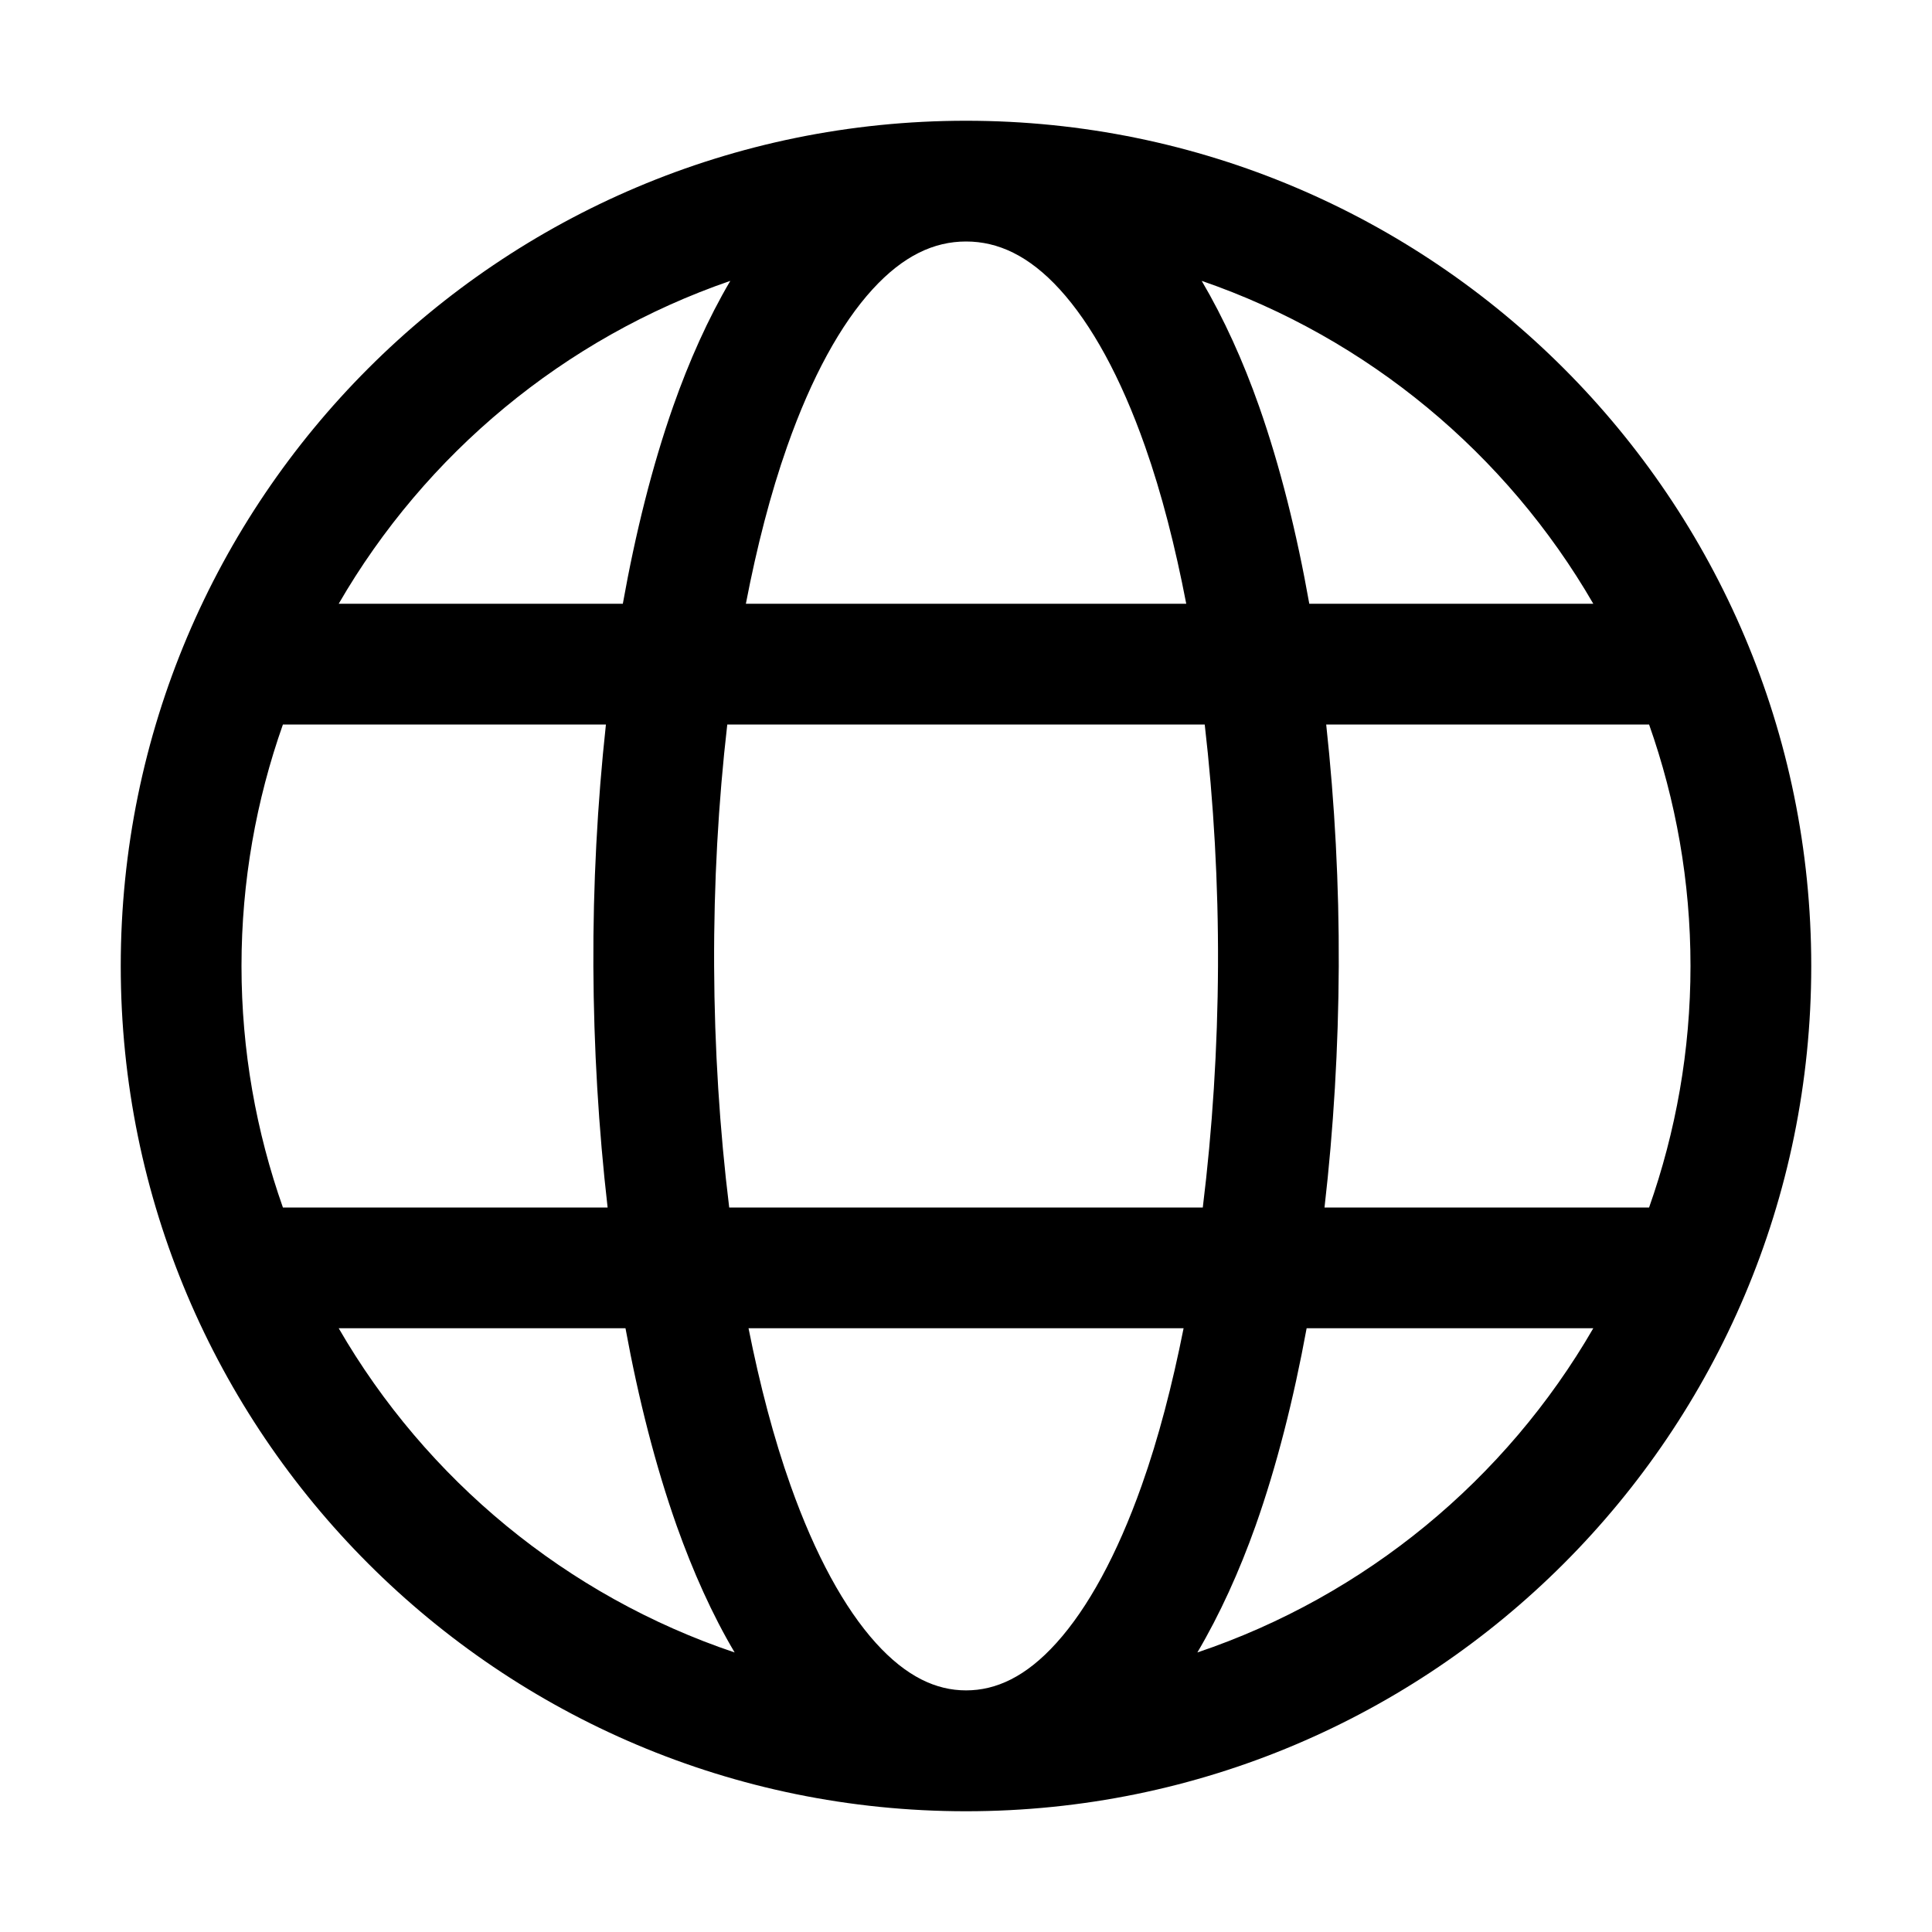
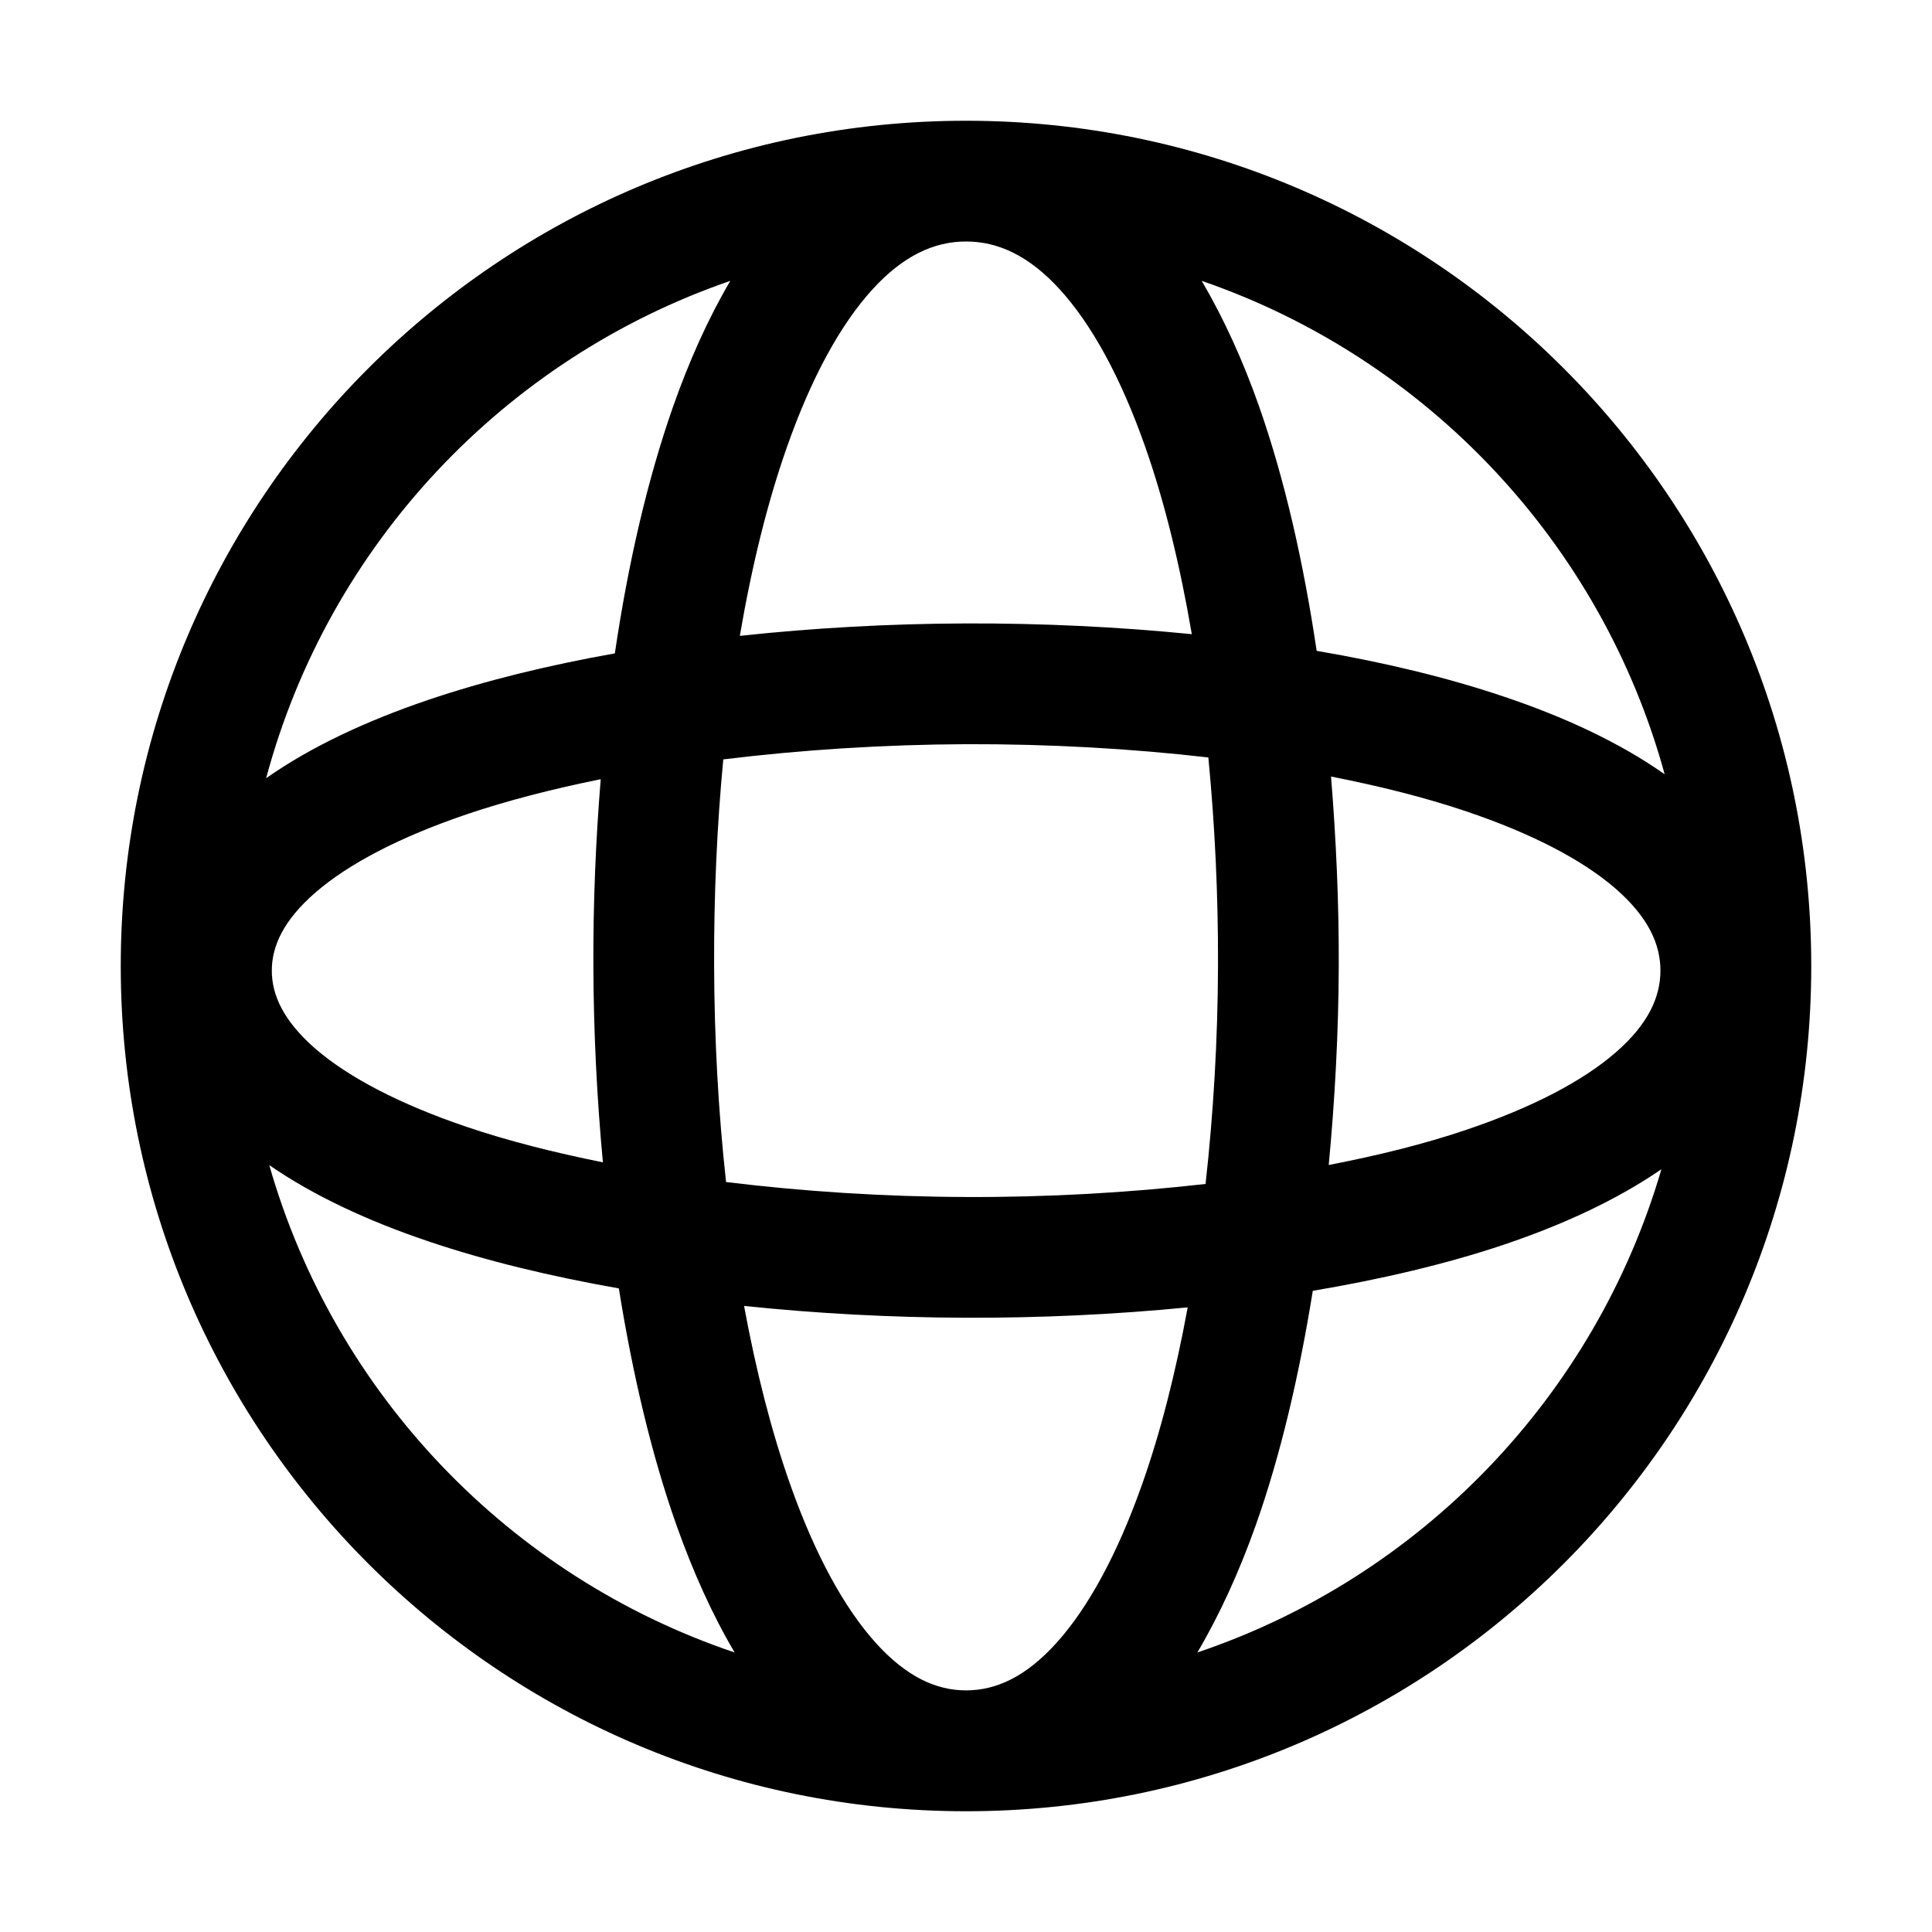
<svg xmlns="http://www.w3.org/2000/svg" width="16" height="16" viewBox="0 0 16 16" fill="none">
-   <path d="M8 1C11.866 1 15 4.134 15 8C15 11.866 11.866 15 8 15C4.134 15 1 11.866 1 8C1 4.134 4.134 1 8 1ZM6.199 11C6.293 11.472 6.408 11.911 6.547 12.302C6.751 12.877 6.993 13.318 7.253 13.606C7.507 13.887 7.754 13.999 8 13.999H8.001C8.247 13.999 8.495 13.888 8.749 13.606C9.009 13.318 9.251 12.877 9.455 12.302C9.594 11.911 9.708 11.472 9.802 11H6.199ZM2.805 11C3.529 12.252 4.692 13.217 6.084 13.685C5.898 13.371 5.739 13.015 5.604 12.636C5.429 12.141 5.288 11.588 5.18 11H2.805ZM10.821 11C10.713 11.588 10.573 12.141 10.398 12.636C10.263 13.015 10.102 13.37 9.916 13.685C11.308 13.216 12.471 12.252 13.195 11H10.821ZM2.343 6C2.122 6.626 2 7.299 2 8C2 8.701 2.122 9.374 2.343 10H5.032C4.957 9.348 4.917 8.673 4.914 8.002C4.911 7.33 4.947 6.653 5.018 6H2.343ZM6.023 6C5.949 6.641 5.911 7.317 5.914 7.998C5.917 8.68 5.96 9.358 6.039 10H9.961C10.04 9.358 10.084 8.68 10.087 7.998C10.09 7.317 10.051 6.641 9.977 6H6.023ZM10.983 6C11.054 6.653 11.09 7.33 11.087 8.002C11.084 8.673 11.044 9.348 10.969 10H13.657C13.878 9.374 14 8.701 14 8C14 7.299 13.878 6.626 13.657 6H10.983ZM6.048 2.326C4.672 2.8 3.523 3.759 2.805 5H5.158C5.263 4.413 5.401 3.86 5.575 3.365C5.707 2.99 5.864 2.639 6.048 2.326ZM8 2C7.736 2 7.481 2.117 7.226 2.396C6.963 2.684 6.721 3.123 6.519 3.697C6.381 4.088 6.268 4.528 6.177 5H9.824C9.733 4.528 9.621 4.088 9.483 3.697C9.281 3.123 9.039 2.684 8.776 2.396C8.521 2.117 8.265 2 8.001 2H8ZM9.952 2.326C10.136 2.639 10.295 2.99 10.427 3.365C10.601 3.86 10.739 4.413 10.843 5H13.195C12.477 3.759 11.328 2.8 9.952 2.326Z" fill="black" style="fill:black;fill-opacity:1;" />
+   <path d="M8 1C11.866 1 15 4.134 15 8C15 11.866 11.866 15 8 15C4.134 15 1 11.866 1 8C1 4.134 4.134 1 8 1ZM6.162 10.815C6.262 11.357 6.39 11.86 6.547 12.302C6.751 12.877 6.993 13.318 7.253 13.606C7.507 13.887 7.754 13.999 8 13.999H8.001C8.247 13.999 8.495 13.888 8.749 13.606C9.009 13.318 9.251 12.877 9.455 12.302C9.611 11.864 9.737 11.365 9.836 10.827C9.235 10.886 8.615 10.915 7.999 10.913C7.382 10.911 6.762 10.878 6.162 10.815ZM2.23 9.649C2.772 11.547 4.224 13.059 6.084 13.685C5.898 13.371 5.739 13.015 5.604 12.636C5.396 12.05 5.239 11.381 5.125 10.67C4.557 10.57 4.022 10.441 3.544 10.279C3.052 10.113 2.601 9.905 2.23 9.649ZM13.759 9.683C13.39 9.937 12.943 10.143 12.457 10.307C11.978 10.468 11.441 10.594 10.872 10.69C10.759 11.393 10.604 12.055 10.398 12.636C10.263 13.015 10.102 13.37 9.916 13.685C11.765 13.062 13.21 11.564 13.759 9.683ZM8.003 6.163C7.316 6.166 6.634 6.21 5.99 6.289C5.937 6.843 5.912 7.419 5.914 7.998C5.916 8.606 5.949 9.21 6.013 9.789C6.65 9.867 7.324 9.911 8.003 9.913C8.679 9.916 9.35 9.877 9.984 9.805C10.049 9.221 10.085 8.611 10.087 7.998C10.089 7.413 10.061 6.832 10.007 6.273C9.366 6.199 8.687 6.161 8.003 6.163ZM11.023 6.431C11.065 6.948 11.089 7.476 11.087 8.002C11.085 8.553 11.055 9.107 11.004 9.648C11.413 9.569 11.796 9.474 12.139 9.358C12.691 9.172 13.112 8.951 13.385 8.712C13.65 8.48 13.751 8.257 13.751 8.038C13.751 7.819 13.65 7.597 13.385 7.364C13.112 7.125 12.691 6.904 12.139 6.718C11.801 6.604 11.425 6.51 11.023 6.431ZM4.975 6.453C4.575 6.534 4.201 6.63 3.864 6.744C3.311 6.932 2.888 7.153 2.614 7.39C2.347 7.621 2.251 7.836 2.251 8.038C2.251 8.24 2.347 8.455 2.614 8.687C2.888 8.923 3.31 9.144 3.864 9.332C4.206 9.448 4.586 9.544 4.993 9.626C4.943 9.092 4.916 8.546 4.914 8.002C4.912 7.484 4.933 6.963 4.975 6.453ZM6.048 2.326C4.174 2.971 2.72 4.516 2.204 6.445C2.579 6.181 3.041 5.968 3.544 5.797C4.013 5.638 4.536 5.51 5.092 5.411C5.201 4.671 5.361 3.974 5.575 3.365C5.707 2.99 5.864 2.639 6.048 2.326ZM9.952 2.326C10.136 2.639 10.295 2.99 10.427 3.365C10.639 3.968 10.795 4.657 10.904 5.39C11.462 5.485 11.987 5.611 12.457 5.77C12.955 5.937 13.412 6.149 13.786 6.412C13.262 4.498 11.815 2.967 9.952 2.326ZM8 2C7.736 2 7.481 2.117 7.226 2.396C6.963 2.684 6.721 3.123 6.519 3.697C6.355 4.161 6.225 4.692 6.127 5.266C6.738 5.2 7.37 5.165 7.999 5.163C8.627 5.161 9.259 5.191 9.87 5.252C9.773 4.684 9.645 4.157 9.483 3.697C9.281 3.123 9.039 2.684 8.776 2.396C8.521 2.117 8.265 2 8.001 2H8Z" fill="black" style="fill:black;fill-opacity:1;" />
</svg>
